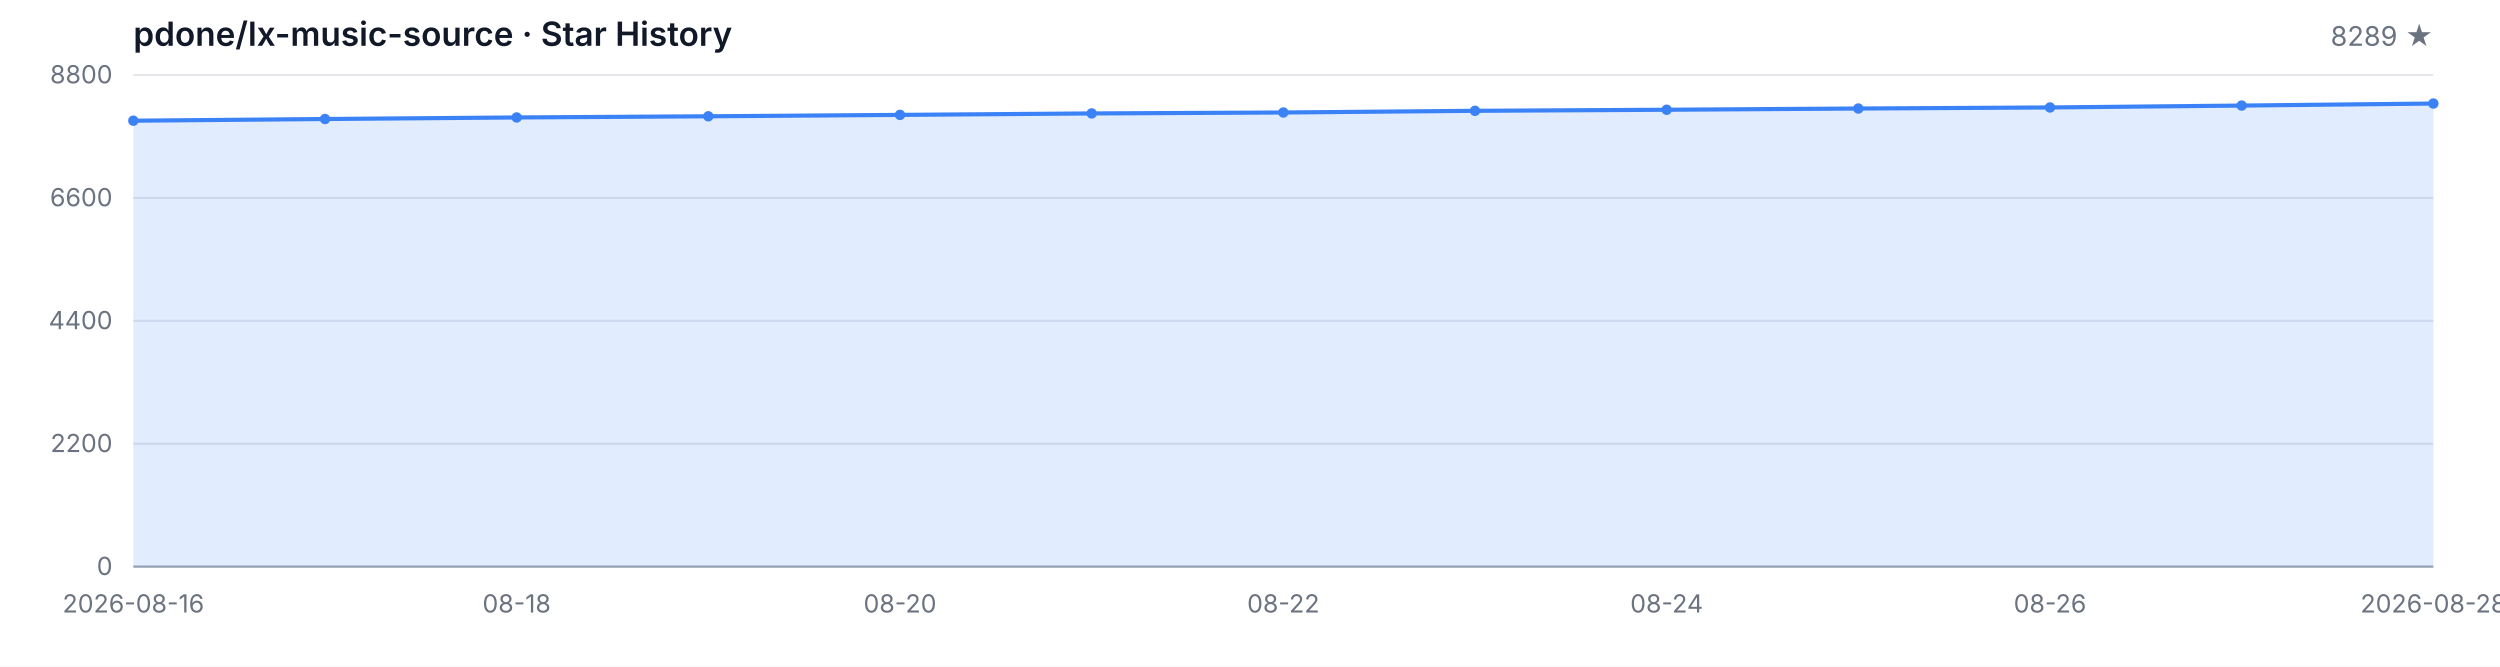
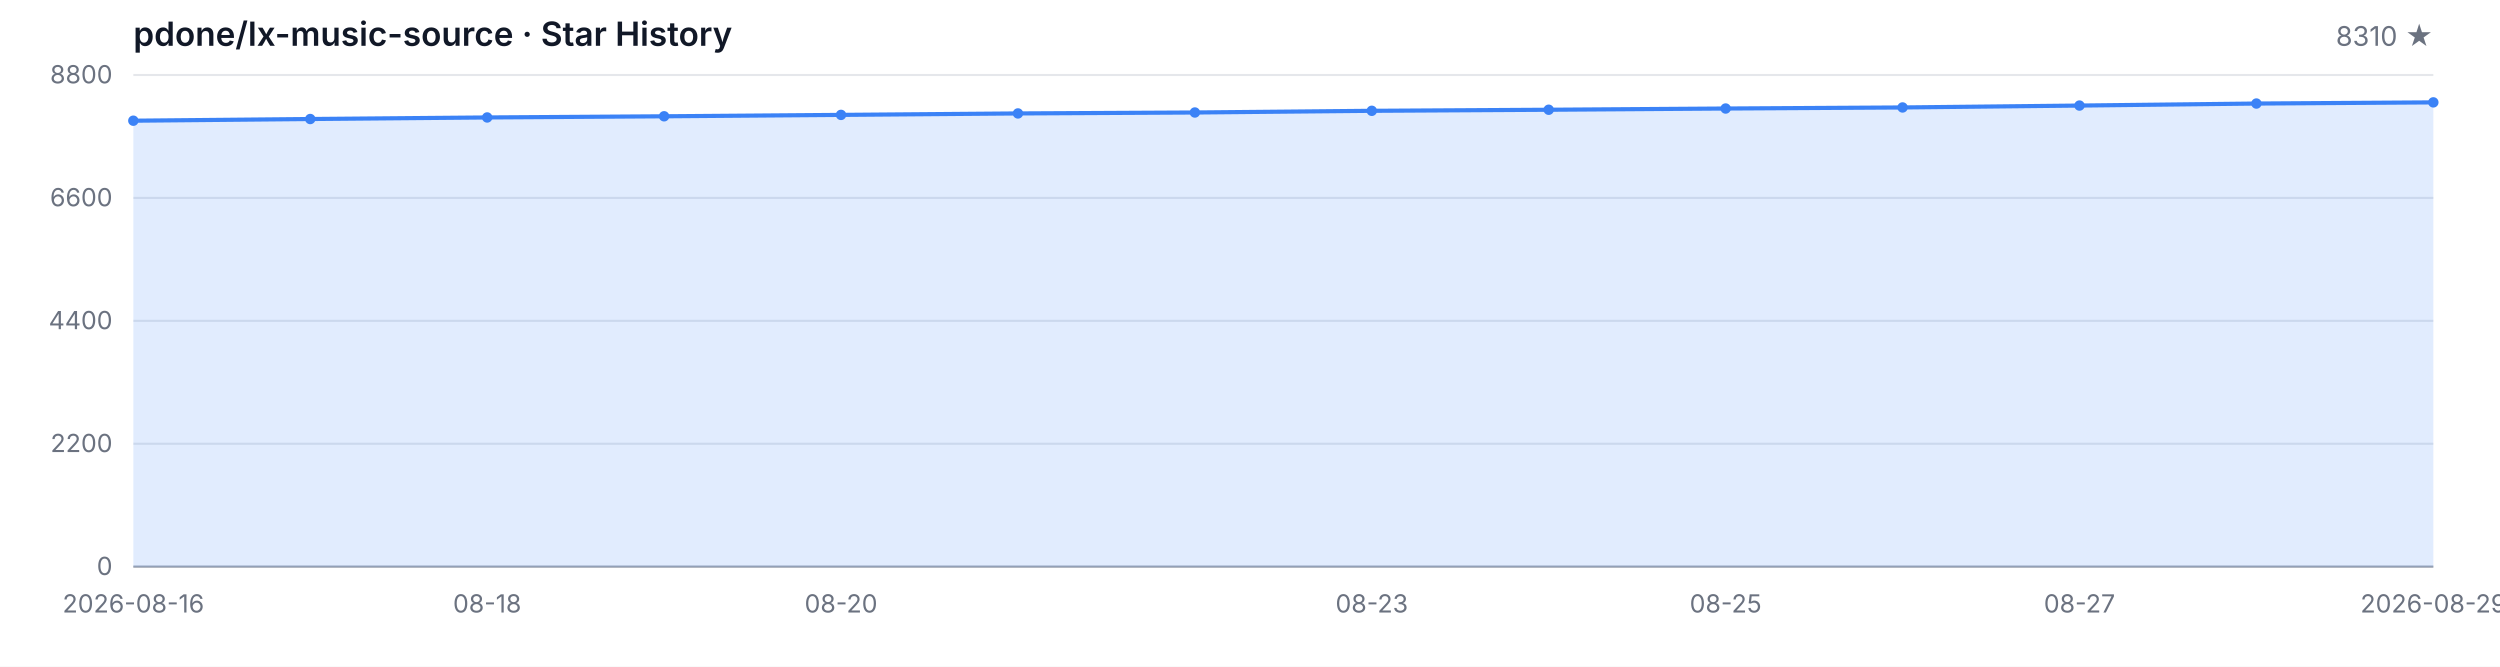
<svg xmlns="http://www.w3.org/2000/svg" width="1200" height="320" viewBox="0 0 1200 320" role="img" aria-label="Star History">
  <style>
  .bg { fill: #ffffff; }
  .grid { stroke: #e5e7eb; stroke-width: 1; }
  .axis { stroke: #9ca3af; stroke-width: 1; }
  .area { fill: rgba(59, 130, 246, 0.15); }
  .line { fill: none; stroke: #3b82f6; stroke-width: 2; stroke-linejoin: round; stroke-linecap: round; }
  .dot { fill: #3b82f6; }
  .tlabel { fill: #6b7280; font-family: -apple-system, BlinkMacSystemFont, 'Segoe UI', sans-serif; font-size: 12px; }
  .title { fill: #111827; font-family: -apple-system, BlinkMacSystemFont, 'Segoe UI', sans-serif; font-size: 16px; font-weight: 600; }
  .subtitle { fill: #6b7280; font-family: -apple-system, BlinkMacSystemFont, 'Segoe UI', sans-serif; font-size: 13px; }
  @media (prefers-color-scheme: dark) {
    .bg { fill: #0d1117; }
    .grid { stroke: #21262d; }
    .axis { stroke: #484f58; }
    .area { fill: rgba(58, 132, 255, 0.18); }
    .line { stroke: #58a6ff; }
    .dot { fill: #58a6ff; }
    .tlabel { fill: #8b949e; }
    .title { fill: #c9d1d9; }
    .subtitle { fill: #8b949e; }
  }
</style>
  <rect class="bg" width="1200" height="320" />
  <text class="title" x="64" y="22">pdone/lx-music-source · Star History</text>
-   <text class="subtitle" x="1168" y="22" text-anchor="end">8289 ★</text>
+   <text class="subtitle" x="1168" y="22" text-anchor="end">8310 ★</text>
  <line class="grid" x1="64" y1="272.00" x2="1168" y2="272.00" />
  <line class="grid" x1="64" y1="213.00" x2="1168" y2="213.00" />
  <line class="grid" x1="64" y1="154.00" x2="1168" y2="154.00" />
  <line class="grid" x1="64" y1="95.00" x2="1168" y2="95.00" />
  <line class="grid" x1="64" y1="36.00" x2="1168" y2="36.00" />
  <text class="tlabel" x="54" y="276.00" text-anchor="end">0</text>
  <text class="tlabel" x="54" y="217.00" text-anchor="end">2200</text>
  <text class="tlabel" x="54" y="158.00" text-anchor="end">4400</text>
  <text class="tlabel" x="54" y="99.00" text-anchor="end">6600</text>
  <text class="tlabel" x="54" y="40.00" text-anchor="end">8800</text>
  <line class="axis" x1="64" y1="272" x2="1168" y2="272" />
-   <path class="area" d="M 64.00 272.00 L 64.00 57.94 L 156.00 57.13 L 248.00 56.38 L 340.00 55.82 L 432.00 55.15 L 524.00 54.45 L 616.00 54.00 L 708.00 53.19 L 800.00 52.68 L 892.00 52.09 L 984.00 51.58 L 1076.00 50.67 L 1168.00 49.70 L 1168.00 272.00 Z" />
-   <path class="line" d="M 64.00 57.94 L 156.00 57.13 L 248.00 56.38 L 340.00 55.82 L 432.00 55.15 L 524.00 54.45 L 616.00 54.00 L 708.00 53.19 L 800.00 52.68 L 892.00 52.09 L 984.00 51.58 L 1076.00 50.67 L 1168.00 49.70" />
+   <path class="area" d="M 64.00 272.00 L 64.00 57.94 L 148.92 57.13 L 233.85 56.38 L 318.77 55.82 L 403.69 55.15 L 488.62 54.45 L 573.54 54.00 L 658.46 53.19 L 743.38 52.68 L 828.31 52.09 L 913.23 51.58 L 998.15 50.67 L 1083.08 49.70 L 1168.00 49.14 L 1168.00 272.00 Z" />
+   <path class="line" d="M 64.00 57.94 L 148.92 57.13 L 233.85 56.38 L 318.77 55.82 L 403.69 55.15 L 488.62 54.45 L 573.54 54.00 L 658.46 53.19 L 743.38 52.68 L 828.31 52.09 L 913.23 51.58 L 998.15 50.67 L 1083.08 49.70 L 1168.00 49.14" />
  <circle class="dot" cx="64.00" cy="57.94" r="2.5" />
-   <circle class="dot" cx="156.00" cy="57.13" r="2.5" />
-   <circle class="dot" cx="248.00" cy="56.38" r="2.5" />
-   <circle class="dot" cx="340.00" cy="55.82" r="2.5" />
-   <circle class="dot" cx="432.00" cy="55.15" r="2.5" />
-   <circle class="dot" cx="524.00" cy="54.45" r="2.5" />
-   <circle class="dot" cx="616.00" cy="54.00" r="2.5" />
-   <circle class="dot" cx="708.00" cy="53.19" r="2.5" />
-   <circle class="dot" cx="800.00" cy="52.68" r="2.5" />
-   <circle class="dot" cx="892.00" cy="52.09" r="2.5" />
-   <circle class="dot" cx="984.00" cy="51.58" r="2.5" />
-   <circle class="dot" cx="1076.00" cy="50.67" r="2.5" />
-   <circle class="dot" cx="1168.00" cy="49.70" r="2.5" />
+   <circle class="dot" cx="148.92" cy="57.13" r="2.5" />
+   <circle class="dot" cx="233.85" cy="56.38" r="2.5" />
+   <circle class="dot" cx="318.77" cy="55.82" r="2.5" />
+   <circle class="dot" cx="403.69" cy="55.15" r="2.5" />
+   <circle class="dot" cx="488.62" cy="54.45" r="2.5" />
+   <circle class="dot" cx="573.54" cy="54.00" r="2.5" />
+   <circle class="dot" cx="658.46" cy="53.19" r="2.5" />
+   <circle class="dot" cx="743.38" cy="52.68" r="2.5" />
+   <circle class="dot" cx="828.31" cy="52.09" r="2.5" />
+   <circle class="dot" cx="913.23" cy="51.58" r="2.5" />
+   <circle class="dot" cx="998.15" cy="50.67" r="2.5" />
+   <circle class="dot" cx="1083.08" cy="49.70" r="2.5" />
+   <circle class="dot" cx="1168.00" cy="49.14" r="2.5" />
  <text class="tlabel" x="64.00" y="294" text-anchor="middle">2026-08-16</text>
-   <text class="tlabel" x="248.00" y="294" text-anchor="middle">08-18</text>
-   <text class="tlabel" x="432.00" y="294" text-anchor="middle">08-20</text>
-   <text class="tlabel" x="616.00" y="294" text-anchor="middle">08-22</text>
-   <text class="tlabel" x="800.00" y="294" text-anchor="middle">08-24</text>
-   <text class="tlabel" x="984.00" y="294" text-anchor="middle">08-26</text>
-   <text class="tlabel" x="1168.00" y="294" text-anchor="middle">2026-08-28</text>
+   <text class="tlabel" x="233.85" y="294" text-anchor="middle">08-18</text>
+   <text class="tlabel" x="403.69" y="294" text-anchor="middle">08-20</text>
+   <text class="tlabel" x="658.46" y="294" text-anchor="middle">08-23</text>
+   <text class="tlabel" x="828.31" y="294" text-anchor="middle">08-25</text>
+   <text class="tlabel" x="998.15" y="294" text-anchor="middle">08-27</text>
+   <text class="tlabel" x="1168.00" y="294" text-anchor="middle">2026-08-29</text>
</svg>
